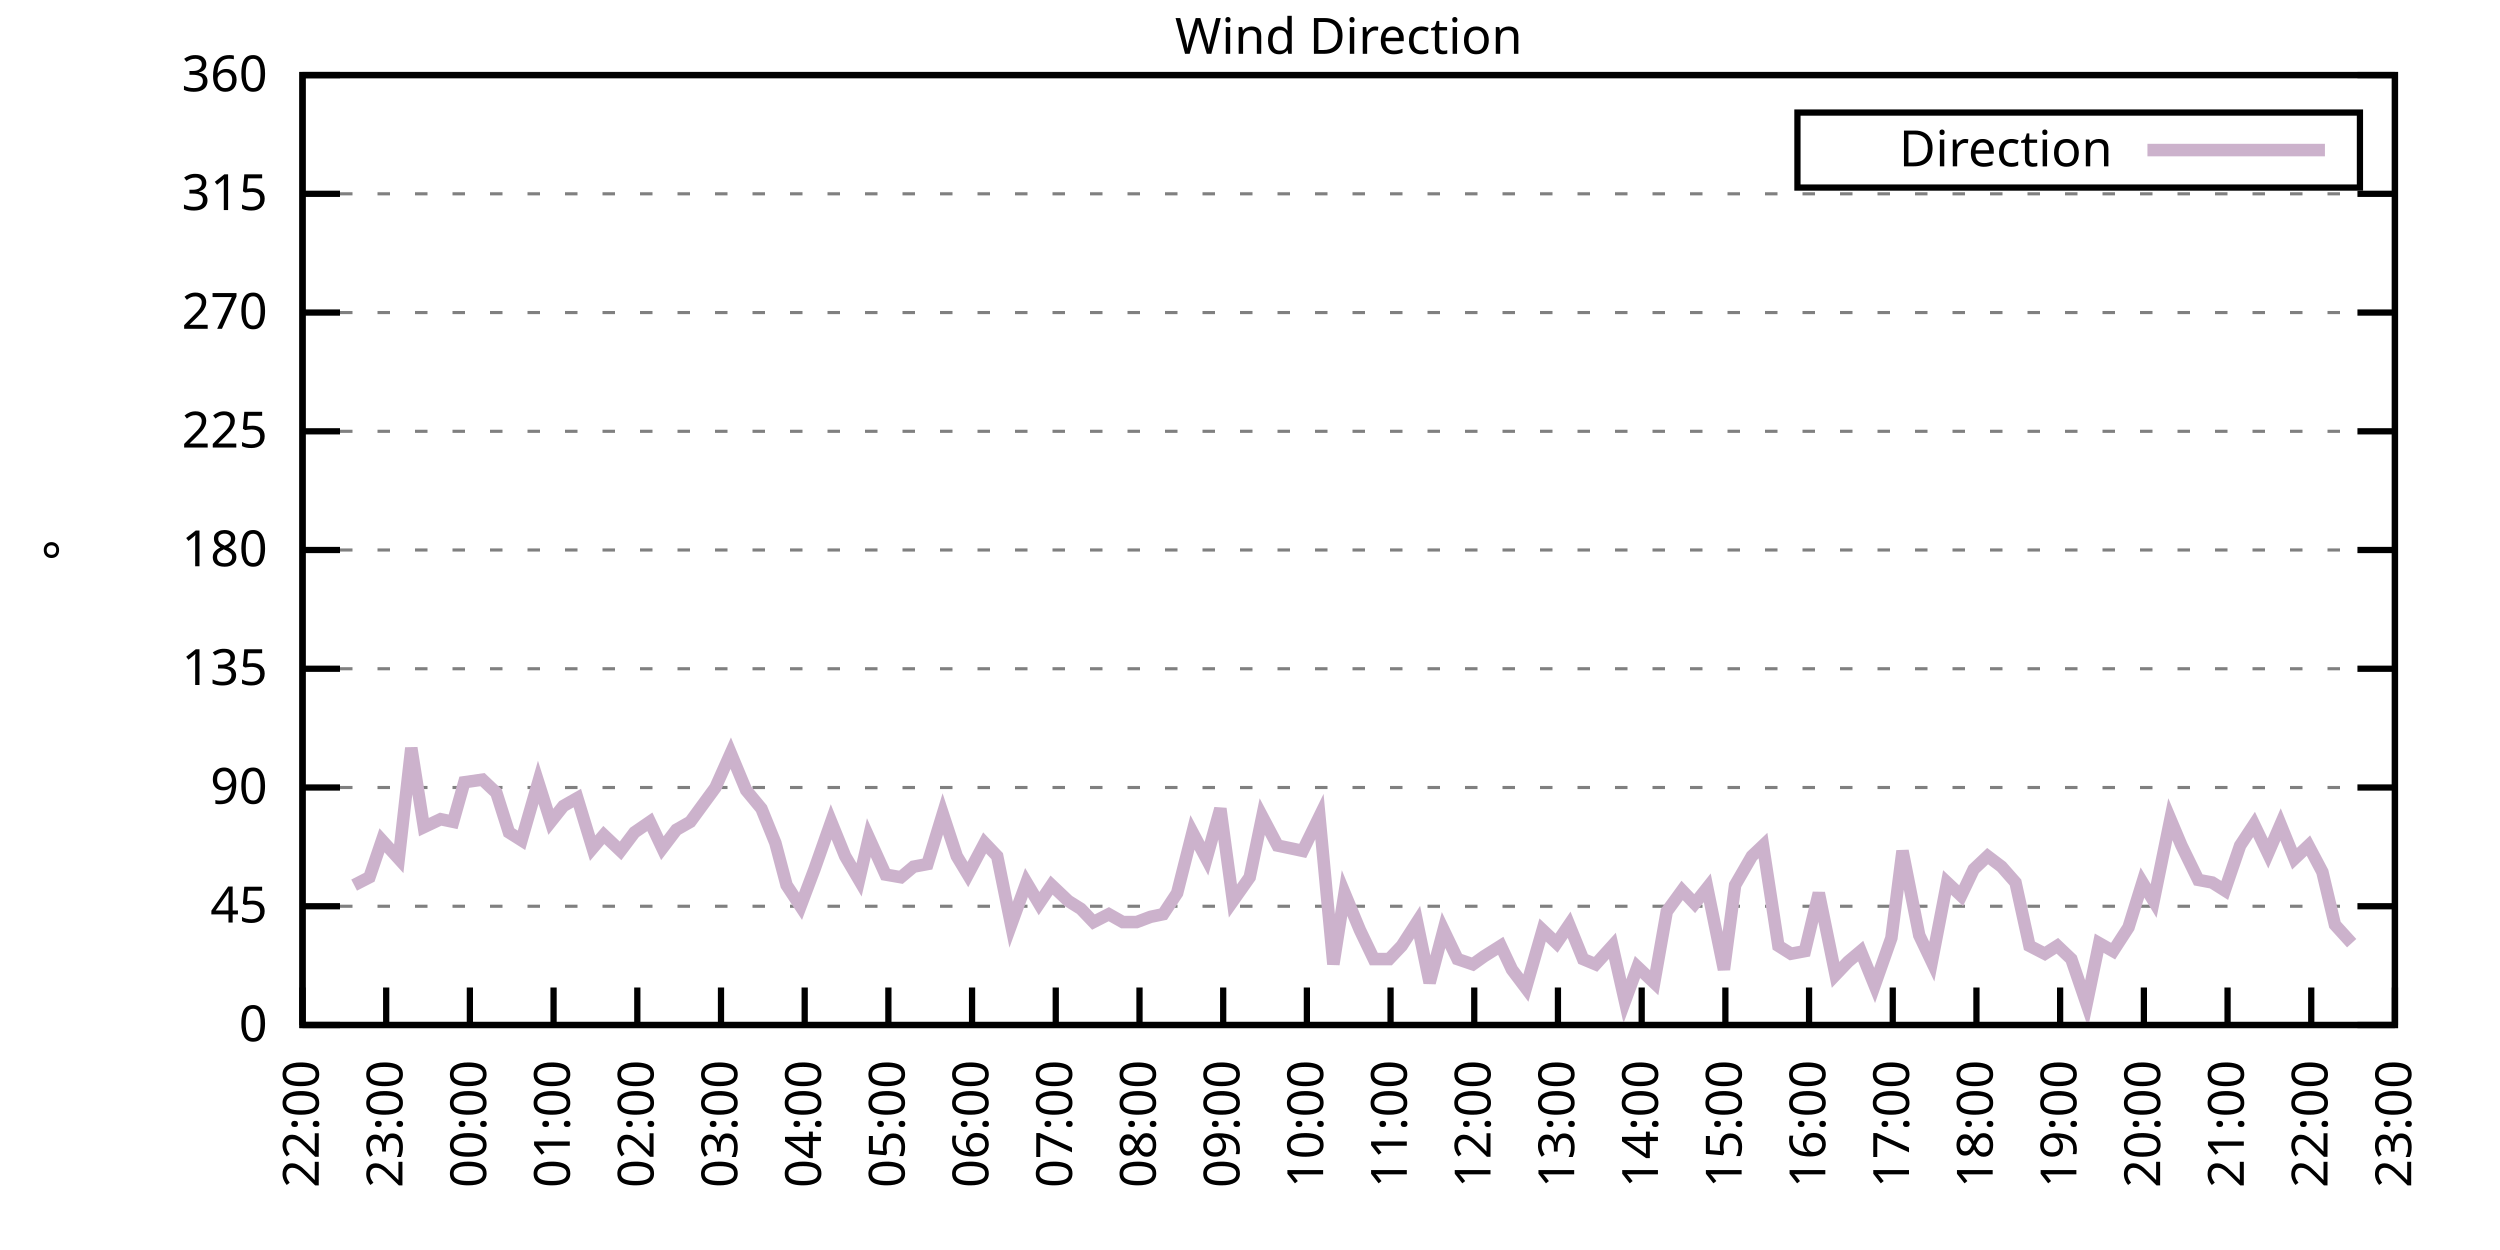
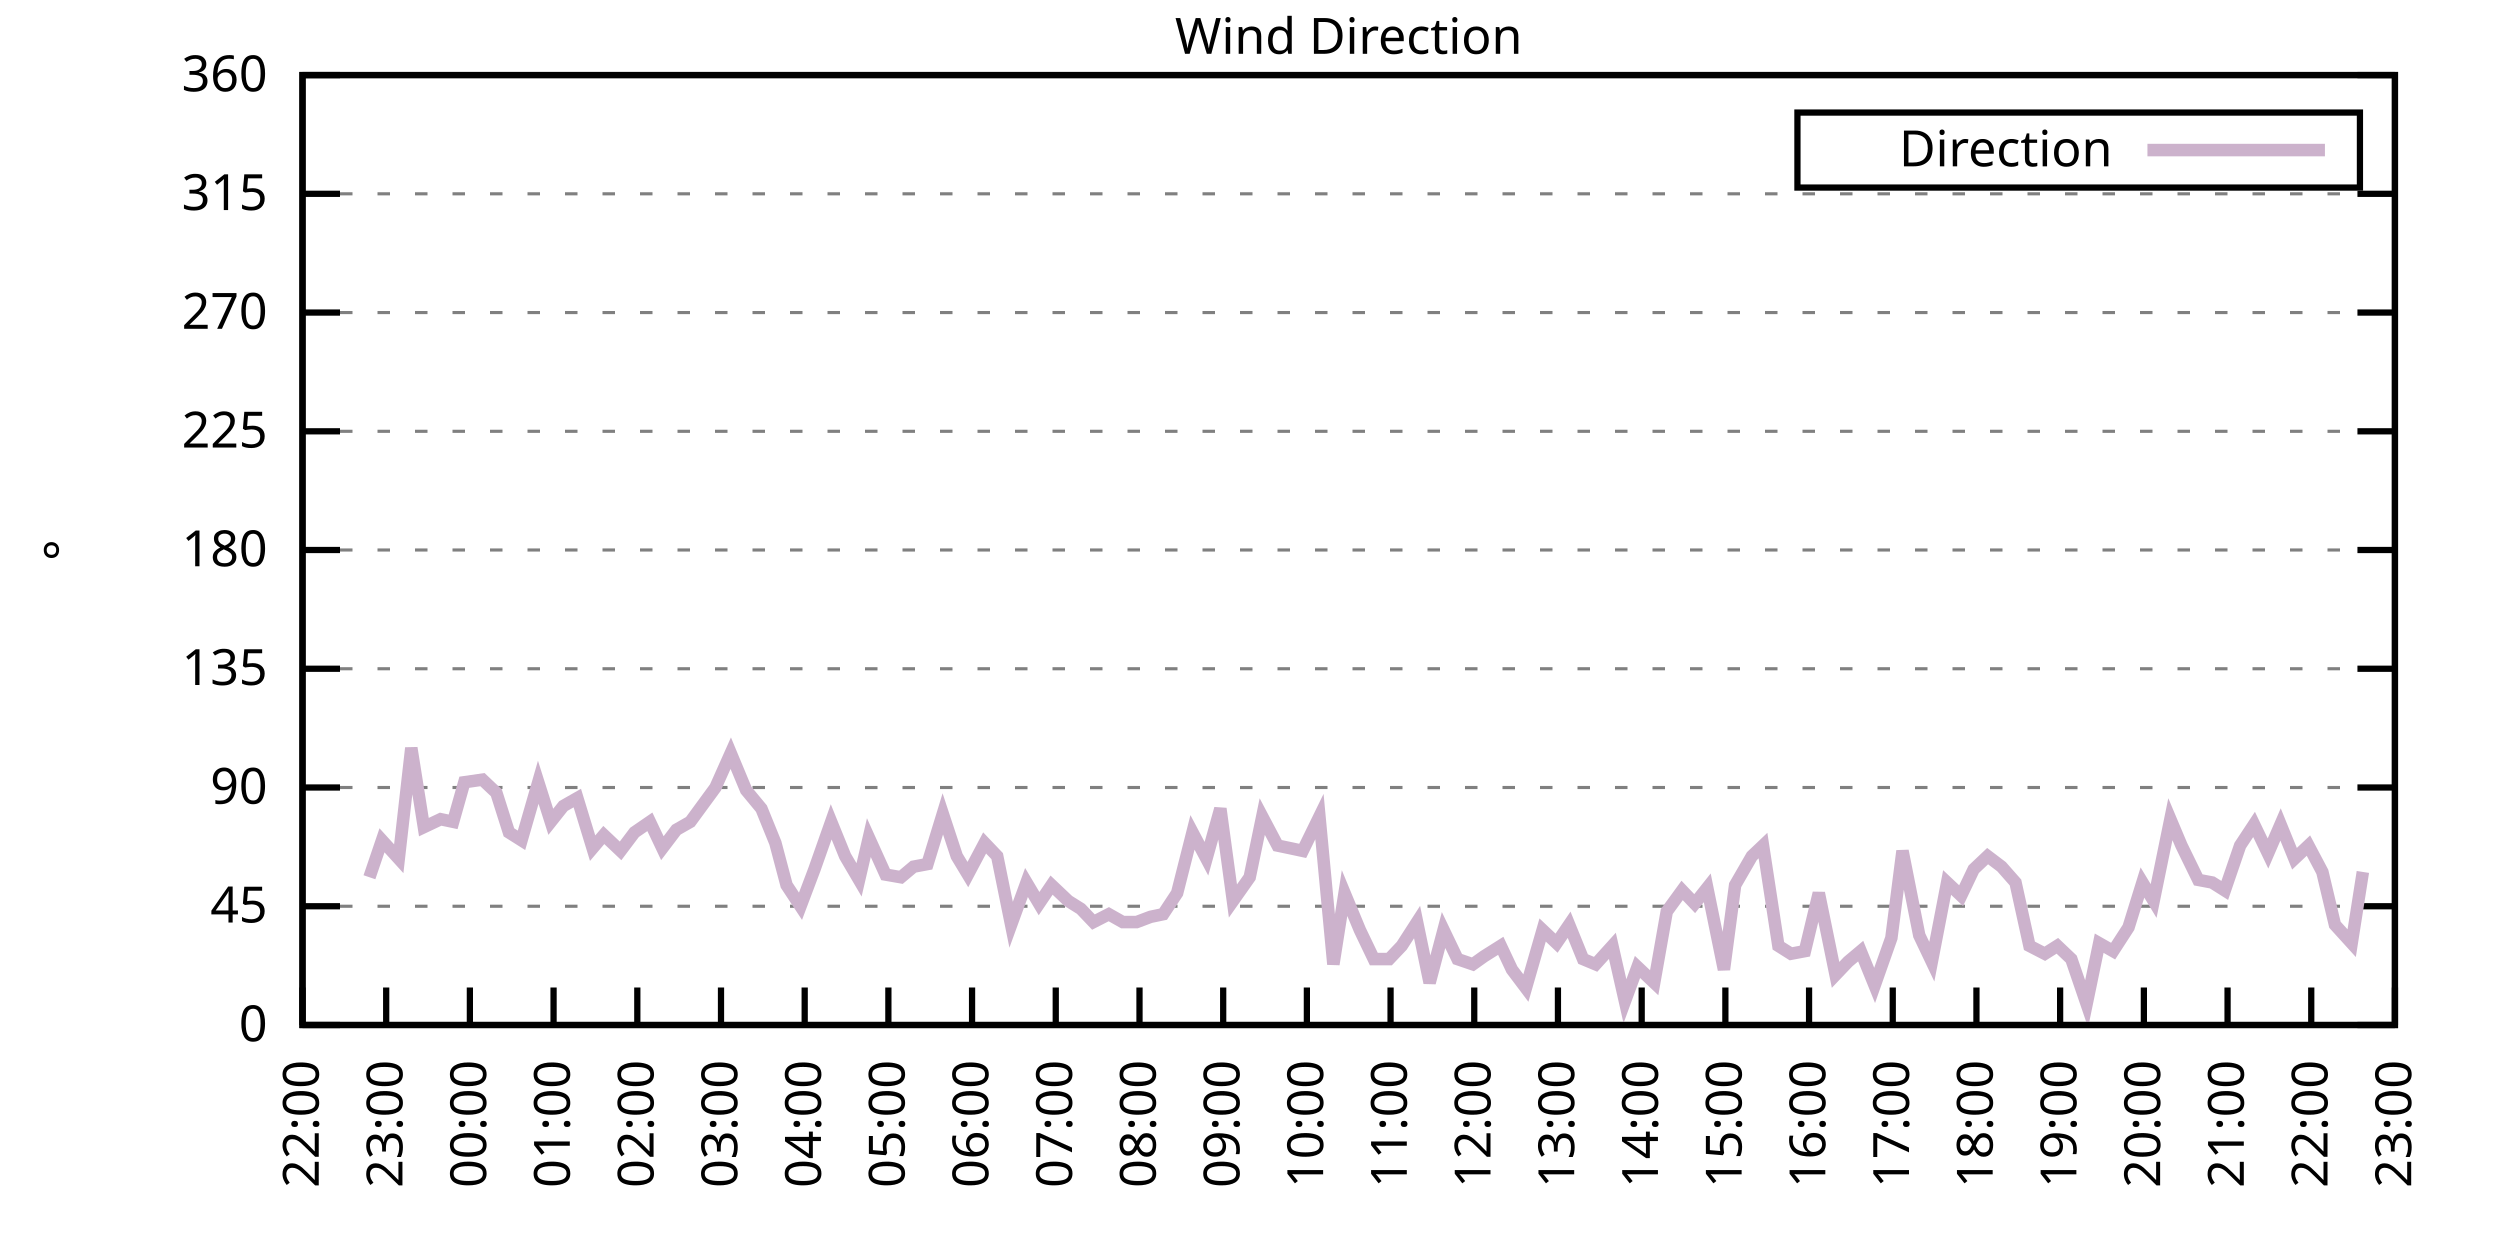
<svg xmlns="http://www.w3.org/2000/svg" xmlns:xlink="http://www.w3.org/1999/xlink" width="400" height="200" viewBox="0 0 400 200">
  <g id="gnuplot_canvas">
    <rect x="0" y="0" width="400" height="200" fill="none" />
    <defs>
      <circle id="gpDot" r="0.5" stroke-width="0.5" stroke="currentColor" />
      <path id="gpPt0" stroke-width="0.333" stroke="currentColor" d="M-1,0 h2 M0,-1 v2" />
      <path id="gpPt1" stroke-width="0.333" stroke="currentColor" d="M-1,-1 L1,1 M1,-1 L-1,1" />
      <path id="gpPt2" stroke-width="0.333" stroke="currentColor" d="M-1,0 L1,0 M0,-1 L0,1 M-1,-1 L1,1 M-1,1 L1,-1" />
      <rect id="gpPt3" stroke-width="0.333" stroke="currentColor" x="-1" y="-1" width="2" height="2" />
      <rect id="gpPt4" stroke-width="0.333" stroke="currentColor" fill="currentColor" x="-1" y="-1" width="2" height="2" />
      <circle id="gpPt5" stroke-width="0.333" stroke="currentColor" cx="0" cy="0" r="1" />
      <use xlink:href="#gpPt5" id="gpPt6" fill="currentColor" stroke="none" />
      <path id="gpPt7" stroke-width="0.333" stroke="currentColor" d="M0,-1.33 L-1.33,0.67 L1.33,0.67 z" />
      <use xlink:href="#gpPt7" id="gpPt8" fill="currentColor" stroke="none" />
      <use xlink:href="#gpPt7" id="gpPt9" stroke="currentColor" transform="rotate(180)" />
      <use xlink:href="#gpPt9" id="gpPt10" fill="currentColor" stroke="none" />
      <use xlink:href="#gpPt3" id="gpPt11" stroke="currentColor" transform="rotate(45)" />
      <use xlink:href="#gpPt11" id="gpPt12" fill="currentColor" stroke="none" />
      <path id="gpPt13" stroke-width="0.333" stroke="currentColor" d="M0,1.330 L1.265,0.411 L0.782,-1.067 L-0.782,-1.076 L-1.265,0.411 z" />
      <use xlink:href="#gpPt13" id="gpPt14" fill="currentColor" stroke="none" />
      <filter id="textbox" filterUnits="objectBoundingBox" x="0" y="0" height="1" width="1">
        <feFlood flood-color="white" flood-opacity="1" result="bgnd" />
        <feComposite in="SourceGraphic" in2="bgnd" operator="atop" />
      </filter>
      <filter id="greybox" filterUnits="objectBoundingBox" x="0" y="0" height="1" width="1">
        <feFlood flood-color="lightgrey" flood-opacity="1" result="grey" />
        <feComposite in="SourceGraphic" in2="grey" operator="atop" />
      </filter>
    </defs>
    <g fill="none" color="white" stroke="currentColor" stroke-width="1.00" stroke-linecap="butt" stroke-linejoin="miter">
</g>
    <g fill="none" color="black" stroke="currentColor" stroke-width="1.00" stroke-linecap="butt" stroke-linejoin="miter">
      <g stroke="none" shape-rendering="crispEdges">
        <polygon fill="rgb(255, 255, 255)" points="48.40,164.00 383.18,164.00 383.18,12.02 48.40,12.02 " />
      </g>
    </g>
    <g fill="none" color="black" stroke="currentColor" stroke-width="1.00" stroke-linecap="butt" stroke-linejoin="miter">
</g>
    <g fill="none" color="black" stroke="black" stroke-width="0.50" stroke-linecap="butt" stroke-linejoin="miter">
</g>
    <g fill="none" color="gray" stroke="currentColor" stroke-width="0.50" stroke-linecap="butt" stroke-linejoin="miter">
      <path stroke="gray" stroke-dasharray="2,4" class="gridline" d="M48.40,164.00 L383.19,164.00  " />
    </g>
    <g fill="none" color="gray" stroke="gray" stroke-width="1.00" stroke-linecap="butt" stroke-linejoin="miter">
</g>
    <g fill="none" color="black" stroke="currentColor" stroke-width="1.00" stroke-linecap="butt" stroke-linejoin="miter">
      <path stroke="black" d="M48.40,164.00 L54.40,164.00 M383.19,164.00 L377.19,164.00  " />
      <g transform="translate(42.80,166.60)" stroke="none" fill="black" font-family="Sans" font-size="8.00" text-anchor="end">
        <text>
          <tspan font-family="Sans"> 0</tspan>
        </text>
      </g>
    </g>
    <g fill="none" color="black" stroke="currentColor" stroke-width="1.00" stroke-linecap="butt" stroke-linejoin="miter">
</g>
    <g fill="none" color="black" stroke="black" stroke-width="0.50" stroke-linecap="butt" stroke-linejoin="miter">
</g>
    <g fill="none" color="gray" stroke="currentColor" stroke-width="0.50" stroke-linecap="butt" stroke-linejoin="miter">
      <path stroke="gray" stroke-dasharray="2,4" class="gridline" d="M48.40,145.00 L383.19,145.00  " />
    </g>
    <g fill="none" color="gray" stroke="gray" stroke-width="1.00" stroke-linecap="butt" stroke-linejoin="miter">
</g>
    <g fill="none" color="black" stroke="currentColor" stroke-width="1.00" stroke-linecap="butt" stroke-linejoin="miter">
      <path stroke="black" d="M48.40,145.00 L54.40,145.00 M383.19,145.00 L377.19,145.00  " />
      <g transform="translate(42.80,147.60)" stroke="none" fill="black" font-family="Sans" font-size="8.00" text-anchor="end">
        <text>
          <tspan font-family="Sans"> 45</tspan>
        </text>
      </g>
    </g>
    <g fill="none" color="black" stroke="currentColor" stroke-width="1.00" stroke-linecap="butt" stroke-linejoin="miter">
</g>
    <g fill="none" color="black" stroke="black" stroke-width="0.50" stroke-linecap="butt" stroke-linejoin="miter">
</g>
    <g fill="none" color="gray" stroke="currentColor" stroke-width="0.50" stroke-linecap="butt" stroke-linejoin="miter">
      <path stroke="gray" stroke-dasharray="2,4" class="gridline" d="M48.40,126.00 L383.19,126.00  " />
    </g>
    <g fill="none" color="gray" stroke="gray" stroke-width="1.00" stroke-linecap="butt" stroke-linejoin="miter">
</g>
    <g fill="none" color="black" stroke="currentColor" stroke-width="1.00" stroke-linecap="butt" stroke-linejoin="miter">
      <path stroke="black" d="M48.40,126.00 L54.40,126.00 M383.19,126.00 L377.19,126.00  " />
      <g transform="translate(42.80,128.60)" stroke="none" fill="black" font-family="Sans" font-size="8.00" text-anchor="end">
        <text>
          <tspan font-family="Sans"> 90</tspan>
        </text>
      </g>
    </g>
    <g fill="none" color="black" stroke="currentColor" stroke-width="1.00" stroke-linecap="butt" stroke-linejoin="miter">
</g>
    <g fill="none" color="black" stroke="black" stroke-width="0.50" stroke-linecap="butt" stroke-linejoin="miter">
</g>
    <g fill="none" color="gray" stroke="currentColor" stroke-width="0.50" stroke-linecap="butt" stroke-linejoin="miter">
      <path stroke="gray" stroke-dasharray="2,4" class="gridline" d="M48.40,107.00 L383.19,107.00  " />
    </g>
    <g fill="none" color="gray" stroke="gray" stroke-width="1.00" stroke-linecap="butt" stroke-linejoin="miter">
</g>
    <g fill="none" color="black" stroke="currentColor" stroke-width="1.00" stroke-linecap="butt" stroke-linejoin="miter">
      <path stroke="black" d="M48.40,107.00 L54.40,107.00 M383.19,107.00 L377.19,107.00  " />
      <g transform="translate(42.80,109.60)" stroke="none" fill="black" font-family="Sans" font-size="8.00" text-anchor="end">
        <text>
          <tspan font-family="Sans"> 135</tspan>
        </text>
      </g>
    </g>
    <g fill="none" color="black" stroke="currentColor" stroke-width="1.00" stroke-linecap="butt" stroke-linejoin="miter">
</g>
    <g fill="none" color="black" stroke="black" stroke-width="0.50" stroke-linecap="butt" stroke-linejoin="miter">
</g>
    <g fill="none" color="gray" stroke="currentColor" stroke-width="0.50" stroke-linecap="butt" stroke-linejoin="miter">
      <path stroke="gray" stroke-dasharray="2,4" class="gridline" d="M48.40,88.00 L383.19,88.00  " />
    </g>
    <g fill="none" color="gray" stroke="gray" stroke-width="1.00" stroke-linecap="butt" stroke-linejoin="miter">
</g>
    <g fill="none" color="black" stroke="currentColor" stroke-width="1.00" stroke-linecap="butt" stroke-linejoin="miter">
      <path stroke="black" d="M48.40,88.00 L54.40,88.00 M383.19,88.00 L377.19,88.00  " />
      <g transform="translate(42.80,90.60)" stroke="none" fill="black" font-family="Sans" font-size="8.00" text-anchor="end">
        <text>
          <tspan font-family="Sans"> 180</tspan>
        </text>
      </g>
    </g>
    <g fill="none" color="black" stroke="currentColor" stroke-width="1.00" stroke-linecap="butt" stroke-linejoin="miter">
</g>
    <g fill="none" color="black" stroke="black" stroke-width="0.50" stroke-linecap="butt" stroke-linejoin="miter">
</g>
    <g fill="none" color="gray" stroke="currentColor" stroke-width="0.50" stroke-linecap="butt" stroke-linejoin="miter">
      <path stroke="gray" stroke-dasharray="2,4" class="gridline" d="M48.40,69.01 L383.19,69.01  " />
    </g>
    <g fill="none" color="gray" stroke="gray" stroke-width="1.00" stroke-linecap="butt" stroke-linejoin="miter">
</g>
    <g fill="none" color="black" stroke="currentColor" stroke-width="1.00" stroke-linecap="butt" stroke-linejoin="miter">
      <path stroke="black" d="M48.40,69.01 L54.40,69.01 M383.19,69.01 L377.19,69.01  " />
      <g transform="translate(42.80,71.61)" stroke="none" fill="black" font-family="Sans" font-size="8.00" text-anchor="end">
        <text>
          <tspan font-family="Sans"> 225</tspan>
        </text>
      </g>
    </g>
    <g fill="none" color="black" stroke="currentColor" stroke-width="1.00" stroke-linecap="butt" stroke-linejoin="miter">
</g>
    <g fill="none" color="black" stroke="black" stroke-width="0.50" stroke-linecap="butt" stroke-linejoin="miter">
</g>
    <g fill="none" color="gray" stroke="currentColor" stroke-width="0.50" stroke-linecap="butt" stroke-linejoin="miter">
      <path stroke="gray" stroke-dasharray="2,4" class="gridline" d="M48.40,50.01 L383.19,50.01  " />
    </g>
    <g fill="none" color="gray" stroke="gray" stroke-width="1.00" stroke-linecap="butt" stroke-linejoin="miter">
</g>
    <g fill="none" color="black" stroke="currentColor" stroke-width="1.00" stroke-linecap="butt" stroke-linejoin="miter">
      <path stroke="black" d="M48.40,50.01 L54.40,50.01 M383.19,50.01 L377.19,50.01  " />
      <g transform="translate(42.80,52.61)" stroke="none" fill="black" font-family="Sans" font-size="8.00" text-anchor="end">
        <text>
          <tspan font-family="Sans"> 270</tspan>
        </text>
      </g>
    </g>
    <g fill="none" color="black" stroke="currentColor" stroke-width="1.00" stroke-linecap="butt" stroke-linejoin="miter">
</g>
    <g fill="none" color="black" stroke="black" stroke-width="0.50" stroke-linecap="butt" stroke-linejoin="miter">
</g>
    <g fill="none" color="gray" stroke="currentColor" stroke-width="0.50" stroke-linecap="butt" stroke-linejoin="miter">
      <path stroke="gray" stroke-dasharray="2,4" class="gridline" d="M48.40,31.01 L383.19,31.01  " />
    </g>
    <g fill="none" color="gray" stroke="gray" stroke-width="1.00" stroke-linecap="butt" stroke-linejoin="miter">
</g>
    <g fill="none" color="black" stroke="currentColor" stroke-width="1.00" stroke-linecap="butt" stroke-linejoin="miter">
      <path stroke="black" d="M48.40,31.01 L54.40,31.01 M383.19,31.01 L377.19,31.01  " />
      <g transform="translate(42.80,33.61)" stroke="none" fill="black" font-family="Sans" font-size="8.00" text-anchor="end">
        <text>
          <tspan font-family="Sans"> 315</tspan>
        </text>
      </g>
    </g>
    <g fill="none" color="black" stroke="currentColor" stroke-width="1.00" stroke-linecap="butt" stroke-linejoin="miter">
</g>
    <g fill="none" color="black" stroke="black" stroke-width="0.50" stroke-linecap="butt" stroke-linejoin="miter">
</g>
    <g fill="none" color="gray" stroke="currentColor" stroke-width="0.50" stroke-linecap="butt" stroke-linejoin="miter">
      <path stroke="gray" stroke-dasharray="2,4" class="gridline" d="M48.40,12.01 L383.19,12.01  " />
    </g>
    <g fill="none" color="gray" stroke="gray" stroke-width="1.00" stroke-linecap="butt" stroke-linejoin="miter">
</g>
    <g fill="none" color="black" stroke="currentColor" stroke-width="1.00" stroke-linecap="butt" stroke-linejoin="miter">
      <path stroke="black" d="M48.40,12.01 L54.40,12.01 M383.19,12.01 L377.19,12.01  " />
      <g transform="translate(42.80,14.61)" stroke="none" fill="black" font-family="Sans" font-size="8.00" text-anchor="end">
        <text>
          <tspan font-family="Sans"> 360</tspan>
        </text>
      </g>
    </g>
    <g fill="none" color="black" stroke="currentColor" stroke-width="1.00" stroke-linecap="butt" stroke-linejoin="miter">
      <path stroke="black" d="M48.40,164.00 L48.40,158.00  " />
      <g transform="translate(51.00,169.60) rotate(270.00)" stroke="none" fill="black" font-family="Sans" font-size="8.00" text-anchor="end">
        <text>
          <tspan font-family="Sans">22:00</tspan>
        </text>
      </g>
    </g>
    <g fill="none" color="black" stroke="currentColor" stroke-width="1.00" stroke-linecap="butt" stroke-linejoin="miter">
      <path stroke="black" d="M61.79,164.00 L61.79,158.00  " />
      <g transform="translate(64.39,169.60) rotate(270.00)" stroke="none" fill="black" font-family="Sans" font-size="8.00" text-anchor="end">
        <text>
          <tspan font-family="Sans">23:00</tspan>
        </text>
      </g>
    </g>
    <g fill="none" color="black" stroke="currentColor" stroke-width="1.00" stroke-linecap="butt" stroke-linejoin="miter">
      <path stroke="black" d="M75.18,164.00 L75.18,158.00  " />
      <g transform="translate(77.78,169.60) rotate(270.00)" stroke="none" fill="black" font-family="Sans" font-size="8.00" text-anchor="end">
        <text>
          <tspan font-family="Sans">00:00</tspan>
        </text>
      </g>
    </g>
    <g fill="none" color="black" stroke="currentColor" stroke-width="1.00" stroke-linecap="butt" stroke-linejoin="miter">
      <path stroke="black" d="M88.57,164.00 L88.57,158.00  " />
      <g transform="translate(91.17,169.60) rotate(270.00)" stroke="none" fill="black" font-family="Sans" font-size="8.00" text-anchor="end">
        <text>
          <tspan font-family="Sans">01:00</tspan>
        </text>
      </g>
    </g>
    <g fill="none" color="black" stroke="currentColor" stroke-width="1.00" stroke-linecap="butt" stroke-linejoin="miter">
      <path stroke="black" d="M101.97,164.00 L101.97,158.00  " />
      <g transform="translate(104.57,169.60) rotate(270.00)" stroke="none" fill="black" font-family="Sans" font-size="8.00" text-anchor="end">
        <text>
          <tspan font-family="Sans">02:00</tspan>
        </text>
      </g>
    </g>
    <g fill="none" color="black" stroke="currentColor" stroke-width="1.00" stroke-linecap="butt" stroke-linejoin="miter">
      <path stroke="black" d="M115.36,164.00 L115.36,158.00  " />
      <g transform="translate(117.96,169.60) rotate(270.00)" stroke="none" fill="black" font-family="Sans" font-size="8.00" text-anchor="end">
        <text>
          <tspan font-family="Sans">03:00</tspan>
        </text>
      </g>
    </g>
    <g fill="none" color="black" stroke="currentColor" stroke-width="1.00" stroke-linecap="butt" stroke-linejoin="miter">
      <path stroke="black" d="M128.75,164.00 L128.75,158.00  " />
      <g transform="translate(131.35,169.60) rotate(270.00)" stroke="none" fill="black" font-family="Sans" font-size="8.00" text-anchor="end">
        <text>
          <tspan font-family="Sans">04:00</tspan>
        </text>
      </g>
    </g>
    <g fill="none" color="black" stroke="currentColor" stroke-width="1.00" stroke-linecap="butt" stroke-linejoin="miter">
      <path stroke="black" d="M142.14,164.00 L142.14,158.00  " />
      <g transform="translate(144.74,169.60) rotate(270.00)" stroke="none" fill="black" font-family="Sans" font-size="8.00" text-anchor="end">
        <text>
          <tspan font-family="Sans">05:00</tspan>
        </text>
      </g>
    </g>
    <g fill="none" color="black" stroke="currentColor" stroke-width="1.00" stroke-linecap="butt" stroke-linejoin="miter">
      <path stroke="black" d="M155.53,164.00 L155.53,158.00  " />
      <g transform="translate(158.13,169.60) rotate(270.00)" stroke="none" fill="black" font-family="Sans" font-size="8.00" text-anchor="end">
        <text>
          <tspan font-family="Sans">06:00</tspan>
        </text>
      </g>
    </g>
    <g fill="none" color="black" stroke="currentColor" stroke-width="1.00" stroke-linecap="butt" stroke-linejoin="miter">
      <path stroke="black" d="M168.92,164.00 L168.92,158.00  " />
      <g transform="translate(171.52,169.60) rotate(270.00)" stroke="none" fill="black" font-family="Sans" font-size="8.00" text-anchor="end">
        <text>
          <tspan font-family="Sans">07:00</tspan>
        </text>
      </g>
    </g>
    <g fill="none" color="black" stroke="currentColor" stroke-width="1.00" stroke-linecap="butt" stroke-linejoin="miter">
      <path stroke="black" d="M182.32,164.00 L182.32,158.00  " />
      <g transform="translate(184.92,169.60) rotate(270.00)" stroke="none" fill="black" font-family="Sans" font-size="8.00" text-anchor="end">
        <text>
          <tspan font-family="Sans">08:00</tspan>
        </text>
      </g>
    </g>
    <g fill="none" color="black" stroke="currentColor" stroke-width="1.00" stroke-linecap="butt" stroke-linejoin="miter">
      <path stroke="black" d="M195.71,164.00 L195.71,158.00  " />
      <g transform="translate(198.31,169.60) rotate(270.00)" stroke="none" fill="black" font-family="Sans" font-size="8.00" text-anchor="end">
        <text>
          <tspan font-family="Sans">09:00</tspan>
        </text>
      </g>
    </g>
    <g fill="none" color="black" stroke="currentColor" stroke-width="1.00" stroke-linecap="butt" stroke-linejoin="miter">
      <path stroke="black" d="M209.10,164.00 L209.10,158.00  " />
      <g transform="translate(211.70,169.60) rotate(270.00)" stroke="none" fill="black" font-family="Sans" font-size="8.00" text-anchor="end">
        <text>
          <tspan font-family="Sans">10:00</tspan>
        </text>
      </g>
    </g>
    <g fill="none" color="black" stroke="currentColor" stroke-width="1.00" stroke-linecap="butt" stroke-linejoin="miter">
      <path stroke="black" d="M222.49,164.00 L222.49,158.00  " />
      <g transform="translate(225.09,169.60) rotate(270.00)" stroke="none" fill="black" font-family="Sans" font-size="8.00" text-anchor="end">
        <text>
          <tspan font-family="Sans">11:00</tspan>
        </text>
      </g>
    </g>
    <g fill="none" color="black" stroke="currentColor" stroke-width="1.00" stroke-linecap="butt" stroke-linejoin="miter">
      <path stroke="black" d="M235.88,164.00 L235.88,158.00  " />
      <g transform="translate(238.48,169.60) rotate(270.00)" stroke="none" fill="black" font-family="Sans" font-size="8.00" text-anchor="end">
        <text>
          <tspan font-family="Sans">12:00</tspan>
        </text>
      </g>
    </g>
    <g fill="none" color="black" stroke="currentColor" stroke-width="1.00" stroke-linecap="butt" stroke-linejoin="miter">
      <path stroke="black" d="M249.27,164.00 L249.27,158.00  " />
      <g transform="translate(251.87,169.60) rotate(270.00)" stroke="none" fill="black" font-family="Sans" font-size="8.00" text-anchor="end">
        <text>
          <tspan font-family="Sans">13:00</tspan>
        </text>
      </g>
    </g>
    <g fill="none" color="black" stroke="currentColor" stroke-width="1.00" stroke-linecap="butt" stroke-linejoin="miter">
      <path stroke="black" d="M262.67,164.00 L262.67,158.00  " />
      <g transform="translate(265.27,169.60) rotate(270.00)" stroke="none" fill="black" font-family="Sans" font-size="8.00" text-anchor="end">
        <text>
          <tspan font-family="Sans">14:00</tspan>
        </text>
      </g>
    </g>
    <g fill="none" color="black" stroke="currentColor" stroke-width="1.00" stroke-linecap="butt" stroke-linejoin="miter">
      <path stroke="black" d="M276.06,164.00 L276.06,158.00  " />
      <g transform="translate(278.66,169.60) rotate(270.00)" stroke="none" fill="black" font-family="Sans" font-size="8.00" text-anchor="end">
        <text>
          <tspan font-family="Sans">15:00</tspan>
        </text>
      </g>
    </g>
    <g fill="none" color="black" stroke="currentColor" stroke-width="1.00" stroke-linecap="butt" stroke-linejoin="miter">
      <path stroke="black" d="M289.45,164.00 L289.45,158.00  " />
      <g transform="translate(292.05,169.60) rotate(270.00)" stroke="none" fill="black" font-family="Sans" font-size="8.00" text-anchor="end">
        <text>
          <tspan font-family="Sans">16:00</tspan>
        </text>
      </g>
    </g>
    <g fill="none" color="black" stroke="currentColor" stroke-width="1.00" stroke-linecap="butt" stroke-linejoin="miter">
      <path stroke="black" d="M302.84,164.00 L302.84,158.00  " />
      <g transform="translate(305.44,169.60) rotate(270.00)" stroke="none" fill="black" font-family="Sans" font-size="8.00" text-anchor="end">
        <text>
          <tspan font-family="Sans">17:00</tspan>
        </text>
      </g>
    </g>
    <g fill="none" color="black" stroke="currentColor" stroke-width="1.00" stroke-linecap="butt" stroke-linejoin="miter">
      <path stroke="black" d="M316.23,164.00 L316.23,158.00  " />
      <g transform="translate(318.83,169.60) rotate(270.00)" stroke="none" fill="black" font-family="Sans" font-size="8.00" text-anchor="end">
        <text>
          <tspan font-family="Sans">18:00</tspan>
        </text>
      </g>
    </g>
    <g fill="none" color="black" stroke="currentColor" stroke-width="1.00" stroke-linecap="butt" stroke-linejoin="miter">
      <path stroke="black" d="M329.62,164.00 L329.62,158.00  " />
      <g transform="translate(332.22,169.60) rotate(270.00)" stroke="none" fill="black" font-family="Sans" font-size="8.00" text-anchor="end">
        <text>
          <tspan font-family="Sans">19:00</tspan>
        </text>
      </g>
    </g>
    <g fill="none" color="black" stroke="currentColor" stroke-width="1.00" stroke-linecap="butt" stroke-linejoin="miter">
      <path stroke="black" d="M343.02,164.00 L343.02,158.00  " />
      <g transform="translate(345.62,169.60) rotate(270.00)" stroke="none" fill="black" font-family="Sans" font-size="8.00" text-anchor="end">
        <text>
          <tspan font-family="Sans">20:00</tspan>
        </text>
      </g>
    </g>
    <g fill="none" color="black" stroke="currentColor" stroke-width="1.00" stroke-linecap="butt" stroke-linejoin="miter">
      <path stroke="black" d="M356.41,164.00 L356.41,158.00  " />
      <g transform="translate(359.01,169.60) rotate(270.00)" stroke="none" fill="black" font-family="Sans" font-size="8.00" text-anchor="end">
        <text>
          <tspan font-family="Sans">21:00</tspan>
        </text>
      </g>
    </g>
    <g fill="none" color="black" stroke="currentColor" stroke-width="1.00" stroke-linecap="butt" stroke-linejoin="miter">
      <path stroke="black" d="M369.80,164.00 L369.80,158.00  " />
      <g transform="translate(372.40,169.60) rotate(270.00)" stroke="none" fill="black" font-family="Sans" font-size="8.00" text-anchor="end">
        <text>
          <tspan font-family="Sans">22:00</tspan>
        </text>
      </g>
    </g>
    <g fill="none" color="black" stroke="currentColor" stroke-width="1.00" stroke-linecap="butt" stroke-linejoin="miter">
      <path stroke="black" d="M383.19,164.00 L383.19,158.00  " />
      <g transform="translate(385.79,169.60) rotate(270.00)" stroke="none" fill="black" font-family="Sans" font-size="8.00" text-anchor="end">
        <text>
          <tspan font-family="Sans">23:00</tspan>
        </text>
      </g>
    </g>
    <g fill="none" color="black" stroke="currentColor" stroke-width="1.00" stroke-linecap="butt" stroke-linejoin="miter">
</g>
    <g fill="none" color="black" stroke="currentColor" stroke-width="1.00" stroke-linecap="butt" stroke-linejoin="miter">
      <path stroke="black" d="M48.40,12.01 L48.40,164.00 L383.19,164.00 L383.19,12.01 L48.40,12.01 Z  " />
    </g>
    <g fill="none" color="black" stroke="currentColor" stroke-width="1.00" stroke-linecap="butt" stroke-linejoin="miter">
</g>
    <g fill="none" color="black" stroke="currentColor" stroke-width="1.00" stroke-linecap="butt" stroke-linejoin="miter">
      <path stroke="black" d="M287.59,30.01 L287.59,18.01 L377.59,18.01 L377.59,30.01 L287.59,30.01 Z  " />
    </g>
    <g id="Wind_direction_plot_1">
      <g fill="none" color="white" stroke="black" stroke-width="2.00" stroke-linecap="butt" stroke-linejoin="miter">
</g>
      <g fill="none" color="black" stroke="currentColor" stroke-width="2.00" stroke-linecap="butt" stroke-linejoin="miter">
        <g transform="translate(337.99,26.61)" stroke="none" fill="black" font-family="Sans" font-size="8.00" text-anchor="end">
          <text>
            <tspan font-family="Sans">Direction</tspan>
          </text>
        </g>
      </g>
      <g fill="none" color="black" stroke="currentColor" stroke-width="2.00" stroke-linecap="butt" stroke-linejoin="miter">
-         <path stroke="rgb(204, 178, 204)" d="M343.59,24.01 L371.99,24.01 M56.66,141.62 L59.11,140.36 L61.12,134.45 L63.80,137.40 L65.81,119.67 L67.82,132.34   L70.50,131.07 L72.50,131.49 L74.29,125.16 L77.19,124.74 L79.42,126.85 L81.43,133.18 L83.44,134.45 L86.12,125.16   L88.13,131.49 L90.14,128.96 L92.37,127.69 L94.82,135.71 L96.61,133.60 L99.29,136.14 L101.52,133.18 L103.98,131.49   L105.98,135.71 L108.22,132.76 L110.45,131.49 L114.47,126.00 L116.92,120.51 L119.38,126.42 L121.83,129.38 L124.06,134.87   L125.85,141.62 L128.08,145.00 L130.31,139.09 L132.99,131.49 L135.22,136.98 L137.45,140.78 L139.02,134.02 L141.69,139.93   L144.15,140.36 L146.16,138.67 L148.39,138.25 L150.85,130.22 L153.08,136.98 L154.86,139.93 L157.54,134.87 L159.55,136.98   L161.78,147.96 L164.24,141.20 L166.25,144.58 L168.25,141.62 L170.93,144.16 L172.94,145.42 L174.95,147.53 L177.41,146.27   L179.64,147.53 L181.87,147.53 L184.10,146.69 L186.11,146.27 L188.34,142.89 L190.80,133.18 L193.03,137.40 L195.26,129.38   L197.27,144.16 L199.95,140.36 L201.96,130.65 L204.41,135.29 L206.42,135.71 L208.43,136.14 L211.11,130.65 L213.34,154.29   L215.13,142.89 L217.58,148.80 L219.81,153.45 L222.27,153.45 L224.28,151.33 L226.73,147.53 L228.74,157.24 L230.97,148.80   L233.20,153.45 L235.66,154.29 L237.44,153.02 L240.12,151.33 L241.91,155.13 L244.14,158.09 L246.82,148.80 L249.05,150.91   L251.06,147.96 L253.29,153.45 L255.30,154.29 L257.98,151.33 L259.99,160.20 L262.00,154.71 L264.67,157.24 L266.68,145.85   L269.14,142.47 L271.15,144.58 L273.16,142.05 L275.83,155.13 L277.62,141.62 L280.30,136.98 L282.08,135.29 L284.54,151.33   L286.55,152.60 L288.78,152.18 L291.01,142.89 L293.69,155.98 L295.70,153.87 L297.71,152.18 L299.94,157.67 L302.62,150.07   L304.40,136.14 L307.08,149.65 L309.09,153.87 L311.54,141.20 L313.78,143.31 L315.79,139.09 L318.02,136.98 L320.25,138.67   L322.48,141.20 L324.71,151.33 L327.17,152.60 L329.18,151.33 L331.41,153.45 L333.86,160.62 L335.87,150.91 L338.10,152.18   L340.56,148.38 L342.79,141.20 L344.58,144.16 L347.26,131.07 L349.04,135.29 L351.72,140.78 L353.95,141.20 L355.96,142.47   L358.42,135.29 L360.65,131.91 L362.88,136.56 L364.89,131.91 L367.12,137.40 L369.35,135.29 L371.58,139.51 L373.59,147.96   L376.27,150.91  " />
+         <path stroke="rgb(204, 178, 204)" d="M343.59,24.01 L371.99,24.01 M59.11,140.36 L61.12,134.45 L63.80,137.40 L65.81,119.67 L67.82,132.34 L70.50,131.07   L72.50,131.49 L74.29,125.16 L77.19,124.74 L79.42,126.85 L81.43,133.18 L83.44,134.45 L86.12,125.16 L88.13,131.49   L90.14,128.96 L92.37,127.69 L94.82,135.71 L96.61,133.60 L99.29,136.14 L101.52,133.18 L103.98,131.49 L105.98,135.71   L108.22,132.76 L110.45,131.49 L114.47,126.00 L116.92,120.51 L119.38,126.42 L121.83,129.38 L124.06,134.87 L125.85,141.62   L128.08,145.00 L130.31,139.09 L132.99,131.49 L135.22,136.98 L137.45,140.78 L139.02,134.02 L141.69,139.93 L144.15,140.36   L146.16,138.67 L148.39,138.25 L150.85,130.22 L153.08,136.98 L154.86,139.93 L157.54,134.87 L159.55,136.98 L161.78,147.96   L164.24,141.20 L166.25,144.58 L168.25,141.62 L170.93,144.16 L172.94,145.42 L174.95,147.53 L177.41,146.27 L179.64,147.53   L181.87,147.53 L184.10,146.69 L186.11,146.27 L188.34,142.89 L190.80,133.18 L193.03,137.40 L195.26,129.38 L197.27,144.16   L199.95,140.36 L201.96,130.65 L204.41,135.29 L206.42,135.71 L208.43,136.14 L211.11,130.65 L213.34,154.29 L215.13,142.89   L217.58,148.80 L219.81,153.45 L222.27,153.45 L224.28,151.33 L226.73,147.53 L228.74,157.24 L230.97,148.80 L233.20,153.45   L235.66,154.29 L237.44,153.02 L240.12,151.33 L241.91,155.13 L244.14,158.09 L246.82,148.80 L249.05,150.91 L251.06,147.96   L253.29,153.45 L255.30,154.29 L257.98,151.33 L259.99,160.20 L262.00,154.71 L264.67,157.24 L266.68,145.85 L269.14,142.47   L271.15,144.58 L273.16,142.05 L275.83,155.13 L277.62,141.62 L280.30,136.98 L282.08,135.29 L284.54,151.33 L286.55,152.60   L288.78,152.18 L291.01,142.89 L293.69,155.98 L295.70,153.87 L297.71,152.18 L299.94,157.67 L302.62,150.07 L304.40,136.14   L307.08,149.65 L309.09,153.87 L311.54,141.20 L313.78,143.31 L315.79,139.09 L318.02,136.98 L320.25,138.67 L322.48,141.20   L324.71,151.33 L327.17,152.60 L329.18,151.33 L331.41,153.45 L333.86,160.62 L335.87,150.91 L338.10,152.18 L340.56,148.38   L342.79,141.20 L344.58,144.16 L347.26,131.07 L349.04,135.29 L351.72,140.78 L353.95,141.20 L355.96,142.47 L358.42,135.29   L360.65,131.91 L362.88,136.56 L364.89,131.91 L367.12,137.40 L369.35,135.29 L371.58,139.51 L373.59,147.96 L376.27,150.91   L378.06,139.51  " />
      </g>
    </g>
    <g fill="none" color="black" stroke="currentColor" stroke-width="2.00" stroke-linecap="butt" stroke-linejoin="miter">
</g>
    <g fill="none" color="black" stroke="black" stroke-width="1.00" stroke-linecap="butt" stroke-linejoin="miter">
</g>
    <g fill="none" color="black" stroke="currentColor" stroke-width="1.00" stroke-linecap="butt" stroke-linejoin="miter">
      <path stroke="black" d="M48.40,12.01 L48.40,164.00 L383.19,164.00 L383.19,12.01 L48.40,12.01 Z  " />
      <g transform="translate(12.80,88.01) rotate(270.00)" stroke="none" fill="black" font-family="Sans" font-size="8.00" text-anchor="middle">
        <text>
          <tspan font-family="Sans">°</tspan>
        </text>
      </g>
    </g>
    <g fill="none" color="black" stroke="currentColor" stroke-width="1.00" stroke-linecap="butt" stroke-linejoin="miter">
</g>
    <g fill="none" color="black" stroke="currentColor" stroke-width="1.00" stroke-linecap="butt" stroke-linejoin="miter">
      <g transform="translate(215.79,8.61)" stroke="none" fill="black" font-family="Sans" font-size="8.00" text-anchor="middle">
        <text>
          <tspan font-family="Sans">Wind Direction</tspan>
        </text>
      </g>
    </g>
    <g fill="none" color="black" stroke="currentColor" stroke-width="1.00" stroke-linecap="butt" stroke-linejoin="miter">
</g>
  </g>
</svg>
